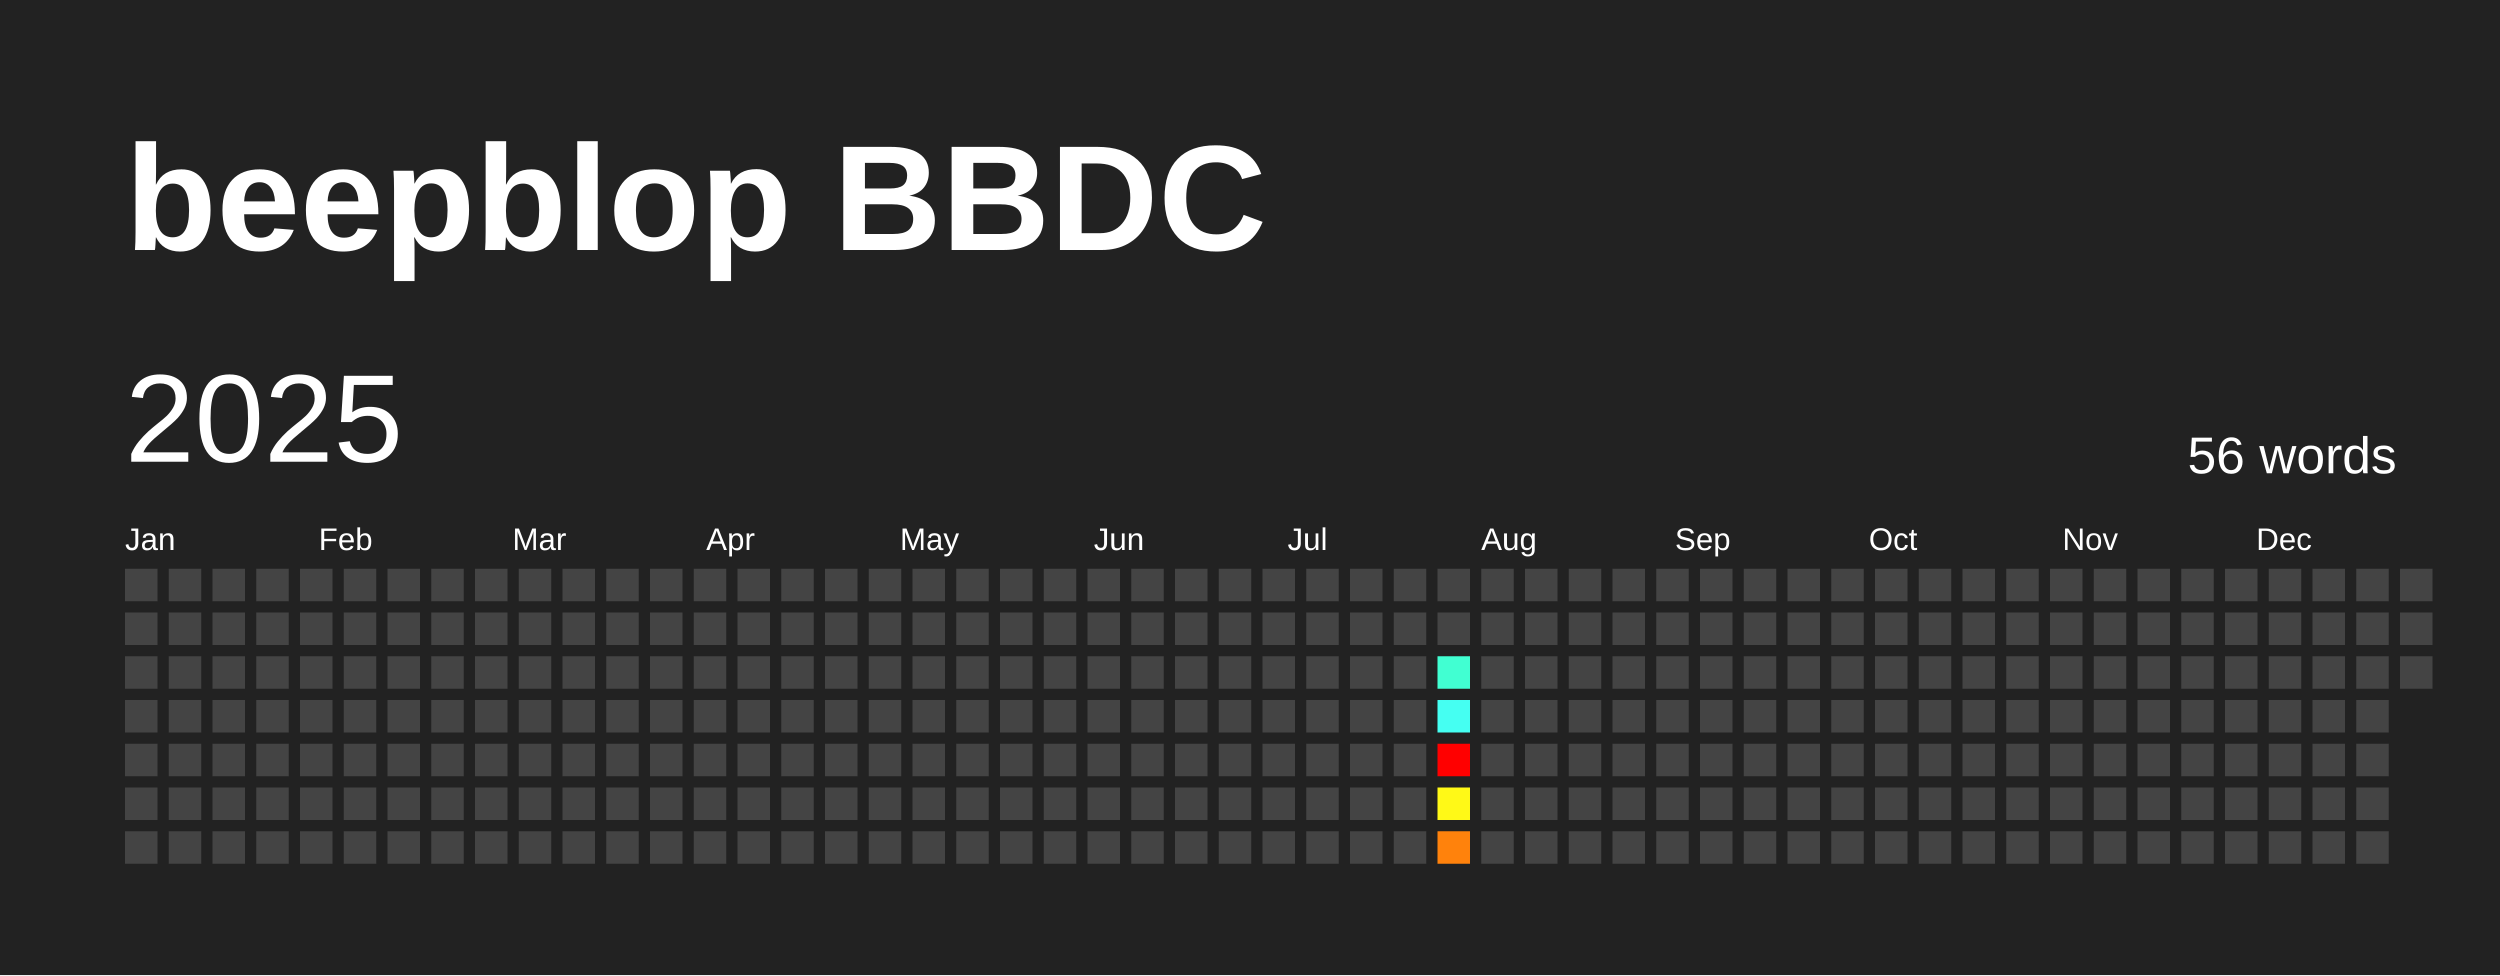
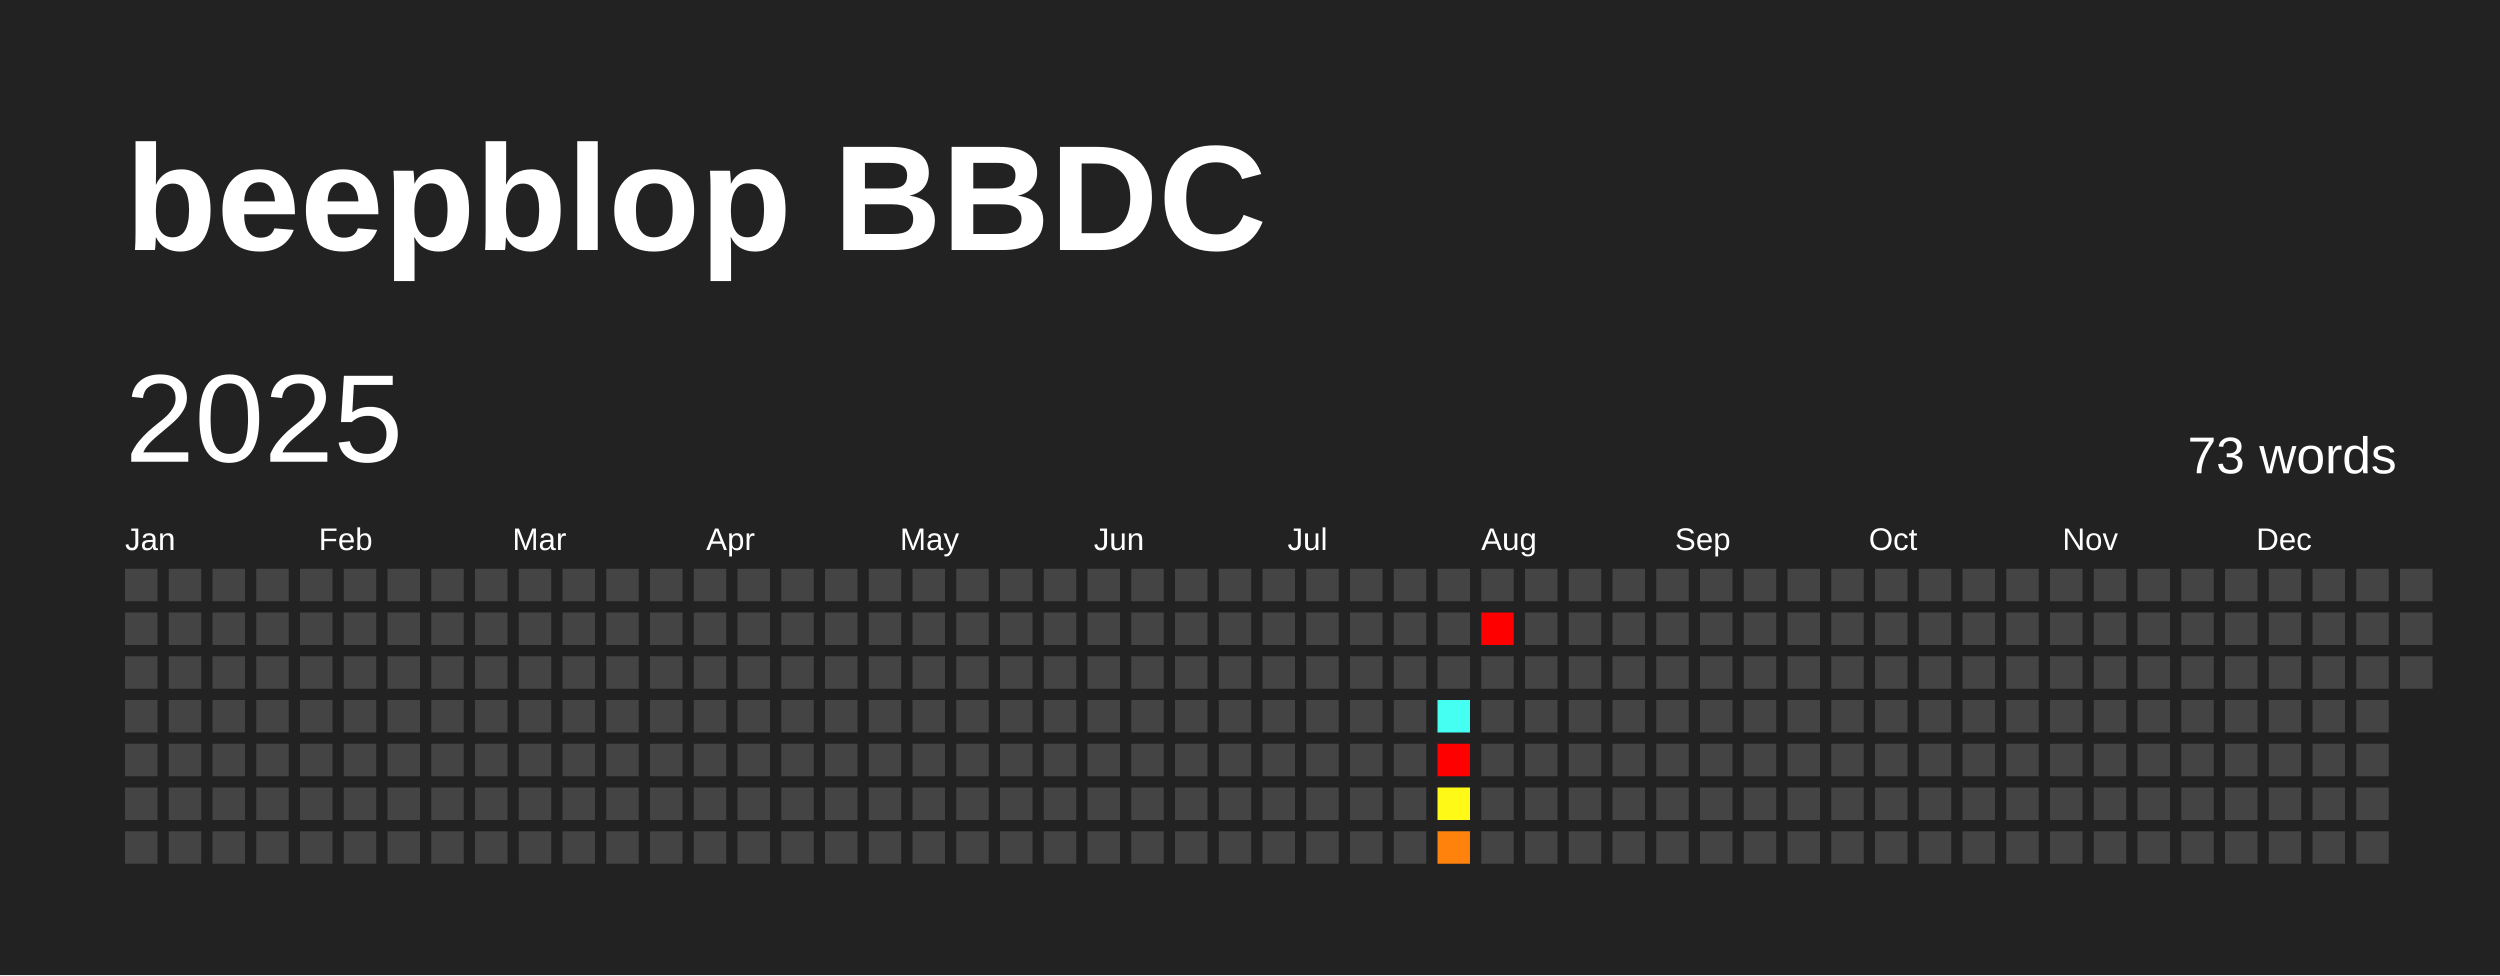
<svg xmlns="http://www.w3.org/2000/svg" baseProfile="full" height="78mm" version="1.1" viewBox="0,0,200,78" width="200mm">
  <defs />
  <rect fill="#222222" height="78" width="200" x="0" y="0" />
  <text fill="#FFFFFF" style="font-size:12px; font-family:Arial; font-weight:bold;" x="10" y="20">beepblop BBDC</text>
  <text dominant-baseline="hanging" fill="#FFFFFF" style="font-size:10.0px; font-family:Arial;" x="10" y="30">2025</text>
-   <text dominant-baseline="hanging" fill="#FFFFFF" style="font-size:4.125px; font-family:Arial;" x="175" y="35">56 words</text>
+   <text dominant-baseline="hanging" fill="#FFFFFF" style="font-size:4.125px; font-family:Arial;" x="175" y="35">73 words</text>
  <text fill="#FFFFFF" style="font-size:2.5px; font-family:Arial" x="10.0" y="44">Jan</text>
  <text fill="#FFFFFF" style="font-size:2.5px; font-family:Arial" x="25.5" y="44">Feb</text>
  <text fill="#FFFFFF" style="font-size:2.5px; font-family:Arial" x="41.0" y="44">Mar</text>
  <text fill="#FFFFFF" style="font-size:2.5px; font-family:Arial" x="56.5" y="44">Apr</text>
  <text fill="#FFFFFF" style="font-size:2.5px; font-family:Arial" x="72.0" y="44">May</text>
  <text fill="#FFFFFF" style="font-size:2.5px; font-family:Arial" x="87.5" y="44">Jun</text>
  <text fill="#FFFFFF" style="font-size:2.5px; font-family:Arial" x="103.0" y="44">Jul</text>
  <text fill="#FFFFFF" style="font-size:2.5px; font-family:Arial" x="118.5" y="44">Aug</text>
  <text fill="#FFFFFF" style="font-size:2.5px; font-family:Arial" x="134.0" y="44">Sep</text>
  <text fill="#FFFFFF" style="font-size:2.5px; font-family:Arial" x="149.5" y="44">Oct</text>
  <text fill="#FFFFFF" style="font-size:2.5px; font-family:Arial" x="165.0" y="44">Nov</text>
  <text fill="#FFFFFF" style="font-size:2.5px; font-family:Arial" x="180.5" y="44">Dec</text>
  <rect fill="#444444" height="2.6" width="2.6" x="10.0" y="45.5" />
  <rect fill="#444444" height="2.6" width="2.6" x="10.0" y="49.0" />
  <rect fill="#444444" height="2.6" width="2.6" x="10.0" y="52.5" />
  <rect fill="#444444" height="2.6" width="2.6" x="10.0" y="56.0" />
  <rect fill="#444444" height="2.6" width="2.6" x="10.0" y="59.5" />
  <rect fill="#444444" height="2.6" width="2.6" x="10.0" y="63.0" />
  <rect fill="#444444" height="2.6" width="2.6" x="10.0" y="66.5" />
  <rect fill="#444444" height="2.6" width="2.6" x="13.5" y="45.5" />
  <rect fill="#444444" height="2.6" width="2.6" x="13.5" y="49.0" />
  <rect fill="#444444" height="2.6" width="2.6" x="13.5" y="52.5" />
  <rect fill="#444444" height="2.6" width="2.6" x="13.5" y="56.0" />
  <rect fill="#444444" height="2.6" width="2.6" x="13.5" y="59.5" />
  <rect fill="#444444" height="2.6" width="2.6" x="13.5" y="63.0" />
  <rect fill="#444444" height="2.6" width="2.6" x="13.5" y="66.5" />
  <rect fill="#444444" height="2.6" width="2.6" x="17.0" y="45.5" />
  <rect fill="#444444" height="2.6" width="2.6" x="17.0" y="49.0" />
  <rect fill="#444444" height="2.6" width="2.6" x="17.0" y="52.5" />
  <rect fill="#444444" height="2.6" width="2.6" x="17.0" y="56.0" />
  <rect fill="#444444" height="2.6" width="2.6" x="17.0" y="59.5" />
  <rect fill="#444444" height="2.6" width="2.6" x="17.0" y="63.0" />
  <rect fill="#444444" height="2.6" width="2.6" x="17.0" y="66.5" />
  <rect fill="#444444" height="2.6" width="2.6" x="20.5" y="45.5" />
  <rect fill="#444444" height="2.6" width="2.6" x="20.5" y="49.0" />
  <rect fill="#444444" height="2.6" width="2.6" x="20.5" y="52.5" />
  <rect fill="#444444" height="2.6" width="2.6" x="20.5" y="56.0" />
  <rect fill="#444444" height="2.6" width="2.6" x="20.5" y="59.5" />
  <rect fill="#444444" height="2.6" width="2.6" x="20.5" y="63.0" />
  <rect fill="#444444" height="2.6" width="2.6" x="20.5" y="66.5" />
  <rect fill="#444444" height="2.6" width="2.6" x="24.0" y="45.5" />
  <rect fill="#444444" height="2.6" width="2.6" x="24.0" y="49.0" />
  <rect fill="#444444" height="2.6" width="2.6" x="24.0" y="52.5" />
  <rect fill="#444444" height="2.6" width="2.6" x="24.0" y="56.0" />
  <rect fill="#444444" height="2.6" width="2.6" x="24.0" y="59.5" />
  <rect fill="#444444" height="2.6" width="2.6" x="24.0" y="63.0" />
  <rect fill="#444444" height="2.6" width="2.6" x="24.0" y="66.5" />
  <rect fill="#444444" height="2.6" width="2.6" x="27.5" y="45.5" />
  <rect fill="#444444" height="2.6" width="2.6" x="27.5" y="49.0" />
  <rect fill="#444444" height="2.6" width="2.6" x="27.5" y="52.5" />
  <rect fill="#444444" height="2.6" width="2.6" x="27.5" y="56.0" />
  <rect fill="#444444" height="2.6" width="2.6" x="27.5" y="59.5" />
  <rect fill="#444444" height="2.6" width="2.6" x="27.5" y="63.0" />
  <rect fill="#444444" height="2.6" width="2.6" x="27.5" y="66.5" />
  <rect fill="#444444" height="2.6" width="2.6" x="31.0" y="45.5" />
  <rect fill="#444444" height="2.6" width="2.6" x="31.0" y="49.0" />
  <rect fill="#444444" height="2.6" width="2.6" x="31.0" y="52.5" />
  <rect fill="#444444" height="2.6" width="2.6" x="31.0" y="56.0" />
  <rect fill="#444444" height="2.6" width="2.6" x="31.0" y="59.5" />
  <rect fill="#444444" height="2.6" width="2.6" x="31.0" y="63.0" />
  <rect fill="#444444" height="2.6" width="2.6" x="31.0" y="66.5" />
  <rect fill="#444444" height="2.6" width="2.6" x="34.5" y="45.5" />
  <rect fill="#444444" height="2.6" width="2.6" x="34.5" y="49.0" />
  <rect fill="#444444" height="2.6" width="2.6" x="34.5" y="52.5" />
  <rect fill="#444444" height="2.6" width="2.6" x="34.5" y="56.0" />
  <rect fill="#444444" height="2.6" width="2.6" x="34.5" y="59.5" />
  <rect fill="#444444" height="2.6" width="2.6" x="34.5" y="63.0" />
  <rect fill="#444444" height="2.6" width="2.6" x="34.5" y="66.5" />
  <rect fill="#444444" height="2.6" width="2.6" x="38.0" y="45.5" />
  <rect fill="#444444" height="2.6" width="2.6" x="38.0" y="49.0" />
  <rect fill="#444444" height="2.6" width="2.6" x="38.0" y="52.5" />
  <rect fill="#444444" height="2.6" width="2.6" x="38.0" y="56.0" />
  <rect fill="#444444" height="2.6" width="2.6" x="38.0" y="59.5" />
  <rect fill="#444444" height="2.6" width="2.6" x="38.0" y="63.0" />
  <rect fill="#444444" height="2.6" width="2.6" x="38.0" y="66.5" />
  <rect fill="#444444" height="2.6" width="2.6" x="41.5" y="45.5" />
  <rect fill="#444444" height="2.6" width="2.6" x="41.5" y="49.0" />
  <rect fill="#444444" height="2.6" width="2.6" x="41.5" y="52.5" />
  <rect fill="#444444" height="2.6" width="2.6" x="41.5" y="56.0" />
  <rect fill="#444444" height="2.6" width="2.6" x="41.5" y="59.5" />
  <rect fill="#444444" height="2.6" width="2.6" x="41.5" y="63.0" />
  <rect fill="#444444" height="2.6" width="2.6" x="41.5" y="66.5" />
  <rect fill="#444444" height="2.6" width="2.6" x="45.0" y="45.5" />
  <rect fill="#444444" height="2.6" width="2.6" x="45.0" y="49.0" />
  <rect fill="#444444" height="2.6" width="2.6" x="45.0" y="52.5" />
  <rect fill="#444444" height="2.6" width="2.6" x="45.0" y="56.0" />
  <rect fill="#444444" height="2.6" width="2.6" x="45.0" y="59.5" />
  <rect fill="#444444" height="2.6" width="2.6" x="45.0" y="63.0" />
  <rect fill="#444444" height="2.6" width="2.6" x="45.0" y="66.5" />
  <rect fill="#444444" height="2.6" width="2.6" x="48.5" y="45.5" />
  <rect fill="#444444" height="2.6" width="2.6" x="48.5" y="49.0" />
  <rect fill="#444444" height="2.6" width="2.6" x="48.5" y="52.5" />
  <rect fill="#444444" height="2.6" width="2.6" x="48.5" y="56.0" />
  <rect fill="#444444" height="2.6" width="2.6" x="48.5" y="59.5" />
  <rect fill="#444444" height="2.6" width="2.6" x="48.5" y="63.0" />
  <rect fill="#444444" height="2.6" width="2.6" x="48.5" y="66.5" />
  <rect fill="#444444" height="2.6" width="2.6" x="52.0" y="45.5" />
  <rect fill="#444444" height="2.6" width="2.6" x="52.0" y="49.0" />
  <rect fill="#444444" height="2.6" width="2.6" x="52.0" y="52.5" />
  <rect fill="#444444" height="2.6" width="2.6" x="52.0" y="56.0" />
  <rect fill="#444444" height="2.6" width="2.6" x="52.0" y="59.5" />
  <rect fill="#444444" height="2.6" width="2.6" x="52.0" y="63.0" />
  <rect fill="#444444" height="2.6" width="2.6" x="52.0" y="66.5" />
  <rect fill="#444444" height="2.6" width="2.6" x="55.5" y="45.5" />
  <rect fill="#444444" height="2.6" width="2.6" x="55.5" y="49.0" />
  <rect fill="#444444" height="2.6" width="2.6" x="55.5" y="52.5" />
  <rect fill="#444444" height="2.6" width="2.6" x="55.5" y="56.0" />
  <rect fill="#444444" height="2.6" width="2.6" x="55.5" y="59.5" />
  <rect fill="#444444" height="2.6" width="2.6" x="55.5" y="63.0" />
  <rect fill="#444444" height="2.6" width="2.6" x="55.5" y="66.5" />
  <rect fill="#444444" height="2.6" width="2.6" x="59.0" y="45.5" />
  <rect fill="#444444" height="2.6" width="2.6" x="59.0" y="49.0" />
  <rect fill="#444444" height="2.6" width="2.6" x="59.0" y="52.5" />
  <rect fill="#444444" height="2.6" width="2.6" x="59.0" y="56.0" />
  <rect fill="#444444" height="2.6" width="2.6" x="59.0" y="59.5" />
  <rect fill="#444444" height="2.6" width="2.6" x="59.0" y="63.0" />
  <rect fill="#444444" height="2.6" width="2.6" x="59.0" y="66.5" />
  <rect fill="#444444" height="2.6" width="2.6" x="62.5" y="45.5" />
  <rect fill="#444444" height="2.6" width="2.6" x="62.5" y="49.0" />
  <rect fill="#444444" height="2.6" width="2.6" x="62.5" y="52.5" />
  <rect fill="#444444" height="2.6" width="2.6" x="62.5" y="56.0" />
  <rect fill="#444444" height="2.6" width="2.6" x="62.5" y="59.5" />
  <rect fill="#444444" height="2.6" width="2.6" x="62.5" y="63.0" />
  <rect fill="#444444" height="2.6" width="2.6" x="62.5" y="66.5" />
  <rect fill="#444444" height="2.6" width="2.6" x="66.0" y="45.5" />
  <rect fill="#444444" height="2.6" width="2.6" x="66.0" y="49.0" />
  <rect fill="#444444" height="2.6" width="2.6" x="66.0" y="52.5" />
  <rect fill="#444444" height="2.6" width="2.6" x="66.0" y="56.0" />
  <rect fill="#444444" height="2.6" width="2.6" x="66.0" y="59.5" />
  <rect fill="#444444" height="2.6" width="2.6" x="66.0" y="63.0" />
  <rect fill="#444444" height="2.6" width="2.6" x="66.0" y="66.5" />
  <rect fill="#444444" height="2.6" width="2.6" x="69.5" y="45.5" />
  <rect fill="#444444" height="2.6" width="2.6" x="69.5" y="49.0" />
  <rect fill="#444444" height="2.6" width="2.6" x="69.5" y="52.5" />
  <rect fill="#444444" height="2.6" width="2.6" x="69.5" y="56.0" />
  <rect fill="#444444" height="2.6" width="2.6" x="69.5" y="59.5" />
  <rect fill="#444444" height="2.6" width="2.6" x="69.5" y="63.0" />
  <rect fill="#444444" height="2.6" width="2.6" x="69.5" y="66.5" />
  <rect fill="#444444" height="2.6" width="2.6" x="73.0" y="45.5" />
  <rect fill="#444444" height="2.6" width="2.6" x="73.0" y="49.0" />
  <rect fill="#444444" height="2.6" width="2.6" x="73.0" y="52.5" />
  <rect fill="#444444" height="2.6" width="2.6" x="73.0" y="56.0" />
  <rect fill="#444444" height="2.6" width="2.6" x="73.0" y="59.5" />
  <rect fill="#444444" height="2.6" width="2.6" x="73.0" y="63.0" />
  <rect fill="#444444" height="2.6" width="2.6" x="73.0" y="66.5" />
  <rect fill="#444444" height="2.6" width="2.6" x="76.5" y="45.5" />
  <rect fill="#444444" height="2.6" width="2.6" x="76.5" y="49.0" />
  <rect fill="#444444" height="2.6" width="2.6" x="76.5" y="52.5" />
  <rect fill="#444444" height="2.6" width="2.6" x="76.5" y="56.0" />
  <rect fill="#444444" height="2.6" width="2.6" x="76.5" y="59.5" />
  <rect fill="#444444" height="2.6" width="2.6" x="76.5" y="63.0" />
  <rect fill="#444444" height="2.6" width="2.6" x="76.5" y="66.5" />
  <rect fill="#444444" height="2.6" width="2.6" x="80.0" y="45.5" />
  <rect fill="#444444" height="2.6" width="2.6" x="80.0" y="49.0" />
  <rect fill="#444444" height="2.6" width="2.6" x="80.0" y="52.5" />
  <rect fill="#444444" height="2.6" width="2.6" x="80.0" y="56.0" />
  <rect fill="#444444" height="2.6" width="2.6" x="80.0" y="59.5" />
  <rect fill="#444444" height="2.6" width="2.6" x="80.0" y="63.0" />
  <rect fill="#444444" height="2.6" width="2.6" x="80.0" y="66.5" />
  <rect fill="#444444" height="2.6" width="2.6" x="83.5" y="45.5" />
  <rect fill="#444444" height="2.6" width="2.6" x="83.5" y="49.0" />
  <rect fill="#444444" height="2.6" width="2.6" x="83.5" y="52.5" />
  <rect fill="#444444" height="2.6" width="2.6" x="83.5" y="56.0" />
  <rect fill="#444444" height="2.6" width="2.6" x="83.5" y="59.5" />
  <rect fill="#444444" height="2.6" width="2.6" x="83.5" y="63.0" />
  <rect fill="#444444" height="2.6" width="2.6" x="83.5" y="66.5" />
  <rect fill="#444444" height="2.6" width="2.6" x="87.0" y="45.5" />
  <rect fill="#444444" height="2.6" width="2.6" x="87.0" y="49.0" />
  <rect fill="#444444" height="2.6" width="2.6" x="87.0" y="52.5" />
  <rect fill="#444444" height="2.6" width="2.6" x="87.0" y="56.0" />
  <rect fill="#444444" height="2.6" width="2.6" x="87.0" y="59.5" />
  <rect fill="#444444" height="2.6" width="2.6" x="87.0" y="63.0" />
  <rect fill="#444444" height="2.6" width="2.6" x="87.0" y="66.5" />
  <rect fill="#444444" height="2.6" width="2.6" x="90.5" y="45.5" />
  <rect fill="#444444" height="2.6" width="2.6" x="90.5" y="49.0" />
  <rect fill="#444444" height="2.6" width="2.6" x="90.5" y="52.5" />
  <rect fill="#444444" height="2.6" width="2.6" x="90.5" y="56.0" />
  <rect fill="#444444" height="2.6" width="2.6" x="90.5" y="59.5" />
  <rect fill="#444444" height="2.6" width="2.6" x="90.5" y="63.0" />
  <rect fill="#444444" height="2.6" width="2.6" x="90.5" y="66.5" />
  <rect fill="#444444" height="2.6" width="2.6" x="94.0" y="45.5" />
  <rect fill="#444444" height="2.6" width="2.6" x="94.0" y="49.0" />
  <rect fill="#444444" height="2.6" width="2.6" x="94.0" y="52.5" />
  <rect fill="#444444" height="2.6" width="2.6" x="94.0" y="56.0" />
  <rect fill="#444444" height="2.6" width="2.6" x="94.0" y="59.5" />
  <rect fill="#444444" height="2.6" width="2.6" x="94.0" y="63.0" />
  <rect fill="#444444" height="2.6" width="2.6" x="94.0" y="66.5" />
  <rect fill="#444444" height="2.6" width="2.6" x="97.5" y="45.5" />
  <rect fill="#444444" height="2.6" width="2.6" x="97.5" y="49.0" />
  <rect fill="#444444" height="2.6" width="2.6" x="97.5" y="52.5" />
  <rect fill="#444444" height="2.6" width="2.6" x="97.5" y="56.0" />
  <rect fill="#444444" height="2.6" width="2.6" x="97.5" y="59.5" />
  <rect fill="#444444" height="2.6" width="2.6" x="97.5" y="63.0" />
  <rect fill="#444444" height="2.6" width="2.6" x="97.5" y="66.5" />
  <rect fill="#444444" height="2.6" width="2.6" x="101.0" y="45.5" />
  <rect fill="#444444" height="2.6" width="2.6" x="101.0" y="49.0" />
  <rect fill="#444444" height="2.6" width="2.6" x="101.0" y="52.5" />
  <rect fill="#444444" height="2.6" width="2.6" x="101.0" y="56.0" />
  <rect fill="#444444" height="2.6" width="2.6" x="101.0" y="59.5" />
  <rect fill="#444444" height="2.6" width="2.6" x="101.0" y="63.0" />
  <rect fill="#444444" height="2.6" width="2.6" x="101.0" y="66.5" />
  <rect fill="#444444" height="2.6" width="2.6" x="104.5" y="45.5" />
  <rect fill="#444444" height="2.6" width="2.6" x="104.5" y="49.0" />
  <rect fill="#444444" height="2.6" width="2.6" x="104.5" y="52.5" />
  <rect fill="#444444" height="2.6" width="2.6" x="104.5" y="56.0" />
  <rect fill="#444444" height="2.6" width="2.6" x="104.5" y="59.5" />
  <rect fill="#444444" height="2.6" width="2.6" x="104.5" y="63.0" />
  <rect fill="#444444" height="2.6" width="2.6" x="104.5" y="66.5" />
  <rect fill="#444444" height="2.6" width="2.6" x="108.0" y="45.5" />
  <rect fill="#444444" height="2.6" width="2.6" x="108.0" y="49.0" />
  <rect fill="#444444" height="2.6" width="2.6" x="108.0" y="52.5" />
  <rect fill="#444444" height="2.6" width="2.6" x="108.0" y="56.0" />
  <rect fill="#444444" height="2.6" width="2.6" x="108.0" y="59.5" />
  <rect fill="#444444" height="2.6" width="2.6" x="108.0" y="63.0" />
  <rect fill="#444444" height="2.6" width="2.6" x="108.0" y="66.5" />
  <rect fill="#444444" height="2.6" width="2.6" x="111.5" y="45.5" />
  <rect fill="#444444" height="2.6" width="2.6" x="111.5" y="49.0" />
  <rect fill="#444444" height="2.6" width="2.6" x="111.5" y="52.5" />
  <rect fill="#444444" height="2.6" width="2.6" x="111.5" y="56.0" />
  <rect fill="#444444" height="2.6" width="2.6" x="111.5" y="59.5" />
  <rect fill="#444444" height="2.6" width="2.6" x="111.5" y="63.0" />
  <rect fill="#444444" height="2.6" width="2.6" x="111.5" y="66.5" />
  <rect fill="#444444" height="2.6" width="2.6" x="115.0" y="45.5" />
  <rect fill="#444444" height="2.6" width="2.6" x="115.0" y="49.0" />
-   <rect fill="#41ffd2" height="2.6" width="2.6" x="115.0" y="52.5" />
+   <rect fill="#444444" height="2.6" width="2.6" x="115.0" y="52.5" />
  <rect fill="#45fff2" height="2.6" width="2.6" x="115.0" y="56.0" />
  <rect fill="red" height="2.6" width="2.6" x="115.0" y="59.5" />
  <rect fill="#fff917" height="2.6" width="2.6" x="115.0" y="63.0" />
  <rect fill="#ff820c" height="2.6" width="2.6" x="115.0" y="66.5" />
  <rect fill="#444444" height="2.6" width="2.6" x="118.5" y="45.5" />
-   <rect fill="#444444" height="2.6" width="2.6" x="118.5" y="49.0" />
+   <rect fill="red" height="2.6" width="2.6" x="118.5" y="49.0" />
  <rect fill="#444444" height="2.6" width="2.6" x="118.5" y="52.5" />
  <rect fill="#444444" height="2.6" width="2.6" x="118.5" y="56.0" />
  <rect fill="#444444" height="2.6" width="2.6" x="118.5" y="59.5" />
  <rect fill="#444444" height="2.6" width="2.6" x="118.5" y="63.0" />
  <rect fill="#444444" height="2.6" width="2.6" x="118.5" y="66.5" />
  <rect fill="#444444" height="2.6" width="2.6" x="122.0" y="45.5" />
  <rect fill="#444444" height="2.6" width="2.6" x="122.0" y="49.0" />
  <rect fill="#444444" height="2.6" width="2.6" x="122.0" y="52.5" />
  <rect fill="#444444" height="2.6" width="2.6" x="122.0" y="56.0" />
  <rect fill="#444444" height="2.6" width="2.6" x="122.0" y="59.5" />
  <rect fill="#444444" height="2.6" width="2.6" x="122.0" y="63.0" />
  <rect fill="#444444" height="2.6" width="2.6" x="122.0" y="66.5" />
  <rect fill="#444444" height="2.6" width="2.6" x="125.5" y="45.5" />
  <rect fill="#444444" height="2.6" width="2.6" x="125.5" y="49.0" />
  <rect fill="#444444" height="2.6" width="2.6" x="125.5" y="52.5" />
  <rect fill="#444444" height="2.6" width="2.6" x="125.5" y="56.0" />
  <rect fill="#444444" height="2.6" width="2.6" x="125.5" y="59.5" />
  <rect fill="#444444" height="2.6" width="2.6" x="125.5" y="63.0" />
  <rect fill="#444444" height="2.6" width="2.6" x="125.5" y="66.5" />
  <rect fill="#444444" height="2.6" width="2.6" x="129.0" y="45.5" />
  <rect fill="#444444" height="2.6" width="2.6" x="129.0" y="49.0" />
  <rect fill="#444444" height="2.6" width="2.6" x="129.0" y="52.5" />
  <rect fill="#444444" height="2.6" width="2.6" x="129.0" y="56.0" />
  <rect fill="#444444" height="2.6" width="2.6" x="129.0" y="59.5" />
  <rect fill="#444444" height="2.6" width="2.6" x="129.0" y="63.0" />
  <rect fill="#444444" height="2.6" width="2.6" x="129.0" y="66.5" />
  <rect fill="#444444" height="2.6" width="2.6" x="132.5" y="45.5" />
  <rect fill="#444444" height="2.6" width="2.6" x="132.5" y="49.0" />
  <rect fill="#444444" height="2.6" width="2.6" x="132.5" y="52.5" />
  <rect fill="#444444" height="2.6" width="2.6" x="132.5" y="56.0" />
  <rect fill="#444444" height="2.6" width="2.6" x="132.5" y="59.5" />
  <rect fill="#444444" height="2.6" width="2.6" x="132.5" y="63.0" />
  <rect fill="#444444" height="2.6" width="2.6" x="132.5" y="66.5" />
  <rect fill="#444444" height="2.6" width="2.6" x="136.0" y="45.5" />
  <rect fill="#444444" height="2.6" width="2.6" x="136.0" y="49.0" />
  <rect fill="#444444" height="2.6" width="2.6" x="136.0" y="52.5" />
  <rect fill="#444444" height="2.6" width="2.6" x="136.0" y="56.0" />
  <rect fill="#444444" height="2.6" width="2.6" x="136.0" y="59.5" />
  <rect fill="#444444" height="2.6" width="2.6" x="136.0" y="63.0" />
  <rect fill="#444444" height="2.6" width="2.6" x="136.0" y="66.5" />
  <rect fill="#444444" height="2.6" width="2.6" x="139.5" y="45.5" />
  <rect fill="#444444" height="2.6" width="2.6" x="139.5" y="49.0" />
  <rect fill="#444444" height="2.6" width="2.6" x="139.5" y="52.5" />
  <rect fill="#444444" height="2.6" width="2.6" x="139.5" y="56.0" />
  <rect fill="#444444" height="2.6" width="2.6" x="139.5" y="59.5" />
  <rect fill="#444444" height="2.6" width="2.6" x="139.5" y="63.0" />
  <rect fill="#444444" height="2.6" width="2.6" x="139.5" y="66.5" />
  <rect fill="#444444" height="2.6" width="2.6" x="143.0" y="45.5" />
  <rect fill="#444444" height="2.6" width="2.6" x="143.0" y="49.0" />
  <rect fill="#444444" height="2.6" width="2.6" x="143.0" y="52.5" />
  <rect fill="#444444" height="2.6" width="2.6" x="143.0" y="56.0" />
  <rect fill="#444444" height="2.6" width="2.6" x="143.0" y="59.5" />
  <rect fill="#444444" height="2.6" width="2.6" x="143.0" y="63.0" />
  <rect fill="#444444" height="2.6" width="2.6" x="143.0" y="66.5" />
  <rect fill="#444444" height="2.6" width="2.6" x="146.5" y="45.5" />
  <rect fill="#444444" height="2.6" width="2.6" x="146.5" y="49.0" />
  <rect fill="#444444" height="2.6" width="2.6" x="146.5" y="52.5" />
  <rect fill="#444444" height="2.6" width="2.6" x="146.5" y="56.0" />
  <rect fill="#444444" height="2.6" width="2.6" x="146.5" y="59.5" />
  <rect fill="#444444" height="2.6" width="2.6" x="146.5" y="63.0" />
  <rect fill="#444444" height="2.6" width="2.6" x="146.5" y="66.5" />
  <rect fill="#444444" height="2.6" width="2.6" x="150.0" y="45.5" />
  <rect fill="#444444" height="2.6" width="2.6" x="150.0" y="49.0" />
  <rect fill="#444444" height="2.6" width="2.6" x="150.0" y="52.5" />
  <rect fill="#444444" height="2.6" width="2.6" x="150.0" y="56.0" />
  <rect fill="#444444" height="2.6" width="2.6" x="150.0" y="59.5" />
  <rect fill="#444444" height="2.6" width="2.6" x="150.0" y="63.0" />
  <rect fill="#444444" height="2.6" width="2.6" x="150.0" y="66.5" />
  <rect fill="#444444" height="2.6" width="2.6" x="153.5" y="45.5" />
  <rect fill="#444444" height="2.6" width="2.6" x="153.5" y="49.0" />
  <rect fill="#444444" height="2.6" width="2.6" x="153.5" y="52.5" />
  <rect fill="#444444" height="2.6" width="2.6" x="153.5" y="56.0" />
  <rect fill="#444444" height="2.6" width="2.6" x="153.5" y="59.5" />
  <rect fill="#444444" height="2.6" width="2.6" x="153.5" y="63.0" />
  <rect fill="#444444" height="2.6" width="2.6" x="153.5" y="66.5" />
  <rect fill="#444444" height="2.6" width="2.6" x="157.0" y="45.5" />
  <rect fill="#444444" height="2.6" width="2.6" x="157.0" y="49.0" />
  <rect fill="#444444" height="2.6" width="2.6" x="157.0" y="52.5" />
  <rect fill="#444444" height="2.6" width="2.6" x="157.0" y="56.0" />
  <rect fill="#444444" height="2.6" width="2.6" x="157.0" y="59.5" />
  <rect fill="#444444" height="2.6" width="2.6" x="157.0" y="63.0" />
  <rect fill="#444444" height="2.6" width="2.6" x="157.0" y="66.5" />
  <rect fill="#444444" height="2.6" width="2.6" x="160.5" y="45.5" />
  <rect fill="#444444" height="2.6" width="2.6" x="160.5" y="49.0" />
  <rect fill="#444444" height="2.6" width="2.6" x="160.5" y="52.5" />
  <rect fill="#444444" height="2.6" width="2.6" x="160.5" y="56.0" />
  <rect fill="#444444" height="2.6" width="2.6" x="160.5" y="59.5" />
  <rect fill="#444444" height="2.6" width="2.6" x="160.5" y="63.0" />
  <rect fill="#444444" height="2.6" width="2.6" x="160.5" y="66.5" />
  <rect fill="#444444" height="2.6" width="2.6" x="164.0" y="45.5" />
  <rect fill="#444444" height="2.6" width="2.6" x="164.0" y="49.0" />
  <rect fill="#444444" height="2.6" width="2.6" x="164.0" y="52.5" />
  <rect fill="#444444" height="2.6" width="2.6" x="164.0" y="56.0" />
  <rect fill="#444444" height="2.6" width="2.6" x="164.0" y="59.5" />
  <rect fill="#444444" height="2.6" width="2.6" x="164.0" y="63.0" />
  <rect fill="#444444" height="2.6" width="2.6" x="164.0" y="66.5" />
  <rect fill="#444444" height="2.6" width="2.6" x="167.5" y="45.5" />
  <rect fill="#444444" height="2.6" width="2.6" x="167.5" y="49.0" />
  <rect fill="#444444" height="2.6" width="2.6" x="167.5" y="52.5" />
  <rect fill="#444444" height="2.6" width="2.6" x="167.5" y="56.0" />
  <rect fill="#444444" height="2.6" width="2.6" x="167.5" y="59.5" />
  <rect fill="#444444" height="2.6" width="2.6" x="167.5" y="63.0" />
  <rect fill="#444444" height="2.6" width="2.6" x="167.5" y="66.5" />
  <rect fill="#444444" height="2.6" width="2.6" x="171.0" y="45.5" />
  <rect fill="#444444" height="2.6" width="2.6" x="171.0" y="49.0" />
  <rect fill="#444444" height="2.6" width="2.6" x="171.0" y="52.5" />
  <rect fill="#444444" height="2.6" width="2.6" x="171.0" y="56.0" />
  <rect fill="#444444" height="2.6" width="2.6" x="171.0" y="59.5" />
  <rect fill="#444444" height="2.6" width="2.6" x="171.0" y="63.0" />
  <rect fill="#444444" height="2.6" width="2.6" x="171.0" y="66.5" />
  <rect fill="#444444" height="2.6" width="2.6" x="174.5" y="45.5" />
  <rect fill="#444444" height="2.6" width="2.6" x="174.5" y="49.0" />
  <rect fill="#444444" height="2.6" width="2.6" x="174.5" y="52.5" />
  <rect fill="#444444" height="2.6" width="2.6" x="174.5" y="56.0" />
  <rect fill="#444444" height="2.6" width="2.6" x="174.5" y="59.5" />
  <rect fill="#444444" height="2.6" width="2.6" x="174.5" y="63.0" />
  <rect fill="#444444" height="2.6" width="2.6" x="174.5" y="66.5" />
  <rect fill="#444444" height="2.6" width="2.6" x="178.0" y="45.5" />
  <rect fill="#444444" height="2.6" width="2.6" x="178.0" y="49.0" />
  <rect fill="#444444" height="2.6" width="2.6" x="178.0" y="52.5" />
  <rect fill="#444444" height="2.6" width="2.6" x="178.0" y="56.0" />
  <rect fill="#444444" height="2.6" width="2.6" x="178.0" y="59.5" />
  <rect fill="#444444" height="2.6" width="2.6" x="178.0" y="63.0" />
  <rect fill="#444444" height="2.6" width="2.6" x="178.0" y="66.5" />
  <rect fill="#444444" height="2.6" width="2.6" x="181.5" y="45.5" />
  <rect fill="#444444" height="2.6" width="2.6" x="181.5" y="49.0" />
  <rect fill="#444444" height="2.6" width="2.6" x="181.5" y="52.5" />
  <rect fill="#444444" height="2.6" width="2.6" x="181.5" y="56.0" />
  <rect fill="#444444" height="2.6" width="2.6" x="181.5" y="59.5" />
  <rect fill="#444444" height="2.6" width="2.6" x="181.5" y="63.0" />
  <rect fill="#444444" height="2.6" width="2.6" x="181.5" y="66.5" />
  <rect fill="#444444" height="2.6" width="2.6" x="185.0" y="45.5" />
  <rect fill="#444444" height="2.6" width="2.6" x="185.0" y="49.0" />
  <rect fill="#444444" height="2.6" width="2.6" x="185.0" y="52.5" />
  <rect fill="#444444" height="2.6" width="2.6" x="185.0" y="56.0" />
  <rect fill="#444444" height="2.6" width="2.6" x="185.0" y="59.5" />
  <rect fill="#444444" height="2.6" width="2.6" x="185.0" y="63.0" />
  <rect fill="#444444" height="2.6" width="2.6" x="185.0" y="66.5" />
  <rect fill="#444444" height="2.6" width="2.6" x="188.5" y="45.5" />
  <rect fill="#444444" height="2.6" width="2.6" x="188.5" y="49.0" />
  <rect fill="#444444" height="2.6" width="2.6" x="188.5" y="52.5" />
  <rect fill="#444444" height="2.6" width="2.6" x="188.5" y="56.0" />
  <rect fill="#444444" height="2.6" width="2.6" x="188.5" y="59.5" />
  <rect fill="#444444" height="2.6" width="2.6" x="188.5" y="63.0" />
  <rect fill="#444444" height="2.6" width="2.6" x="188.5" y="66.5" />
  <rect fill="#444444" height="2.6" width="2.6" x="192.0" y="45.5" />
  <rect fill="#444444" height="2.6" width="2.6" x="192.0" y="49.0" />
  <rect fill="#444444" height="2.6" width="2.6" x="192.0" y="52.5" />
</svg>
